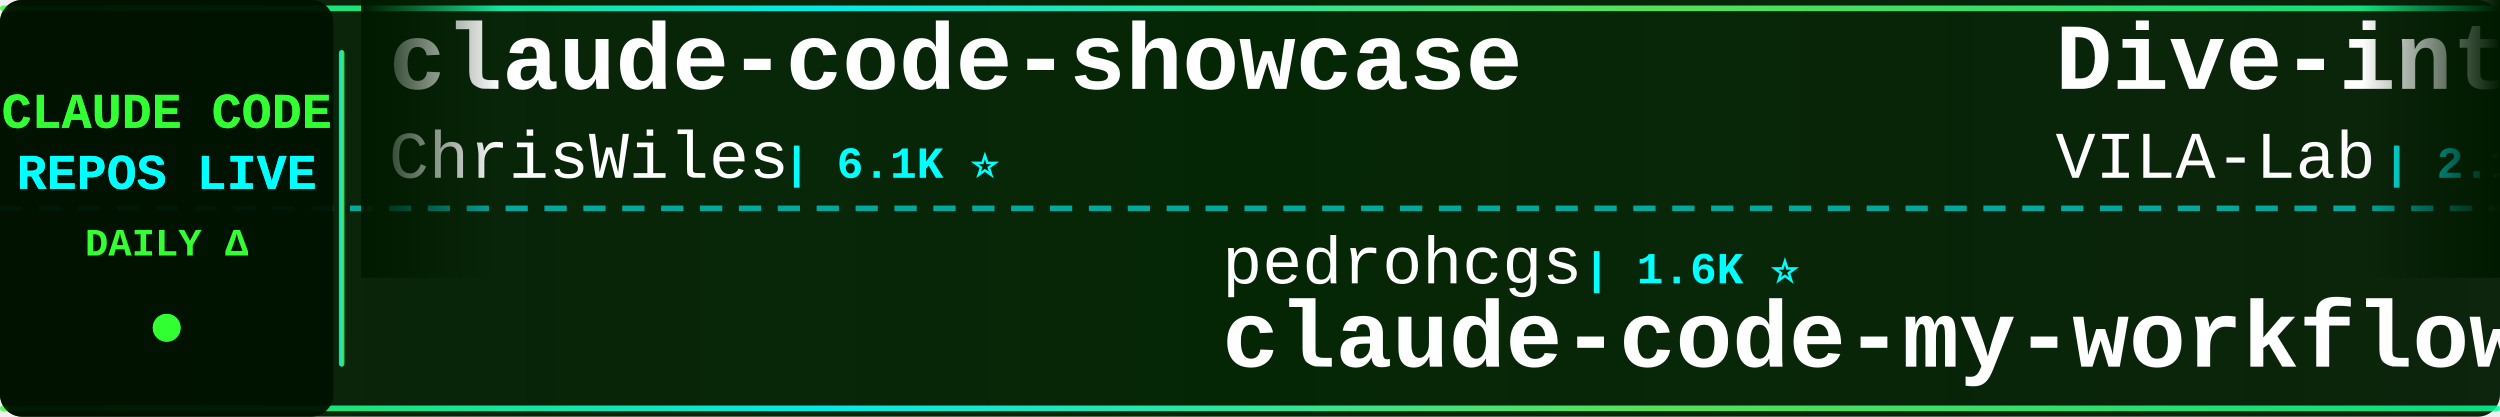
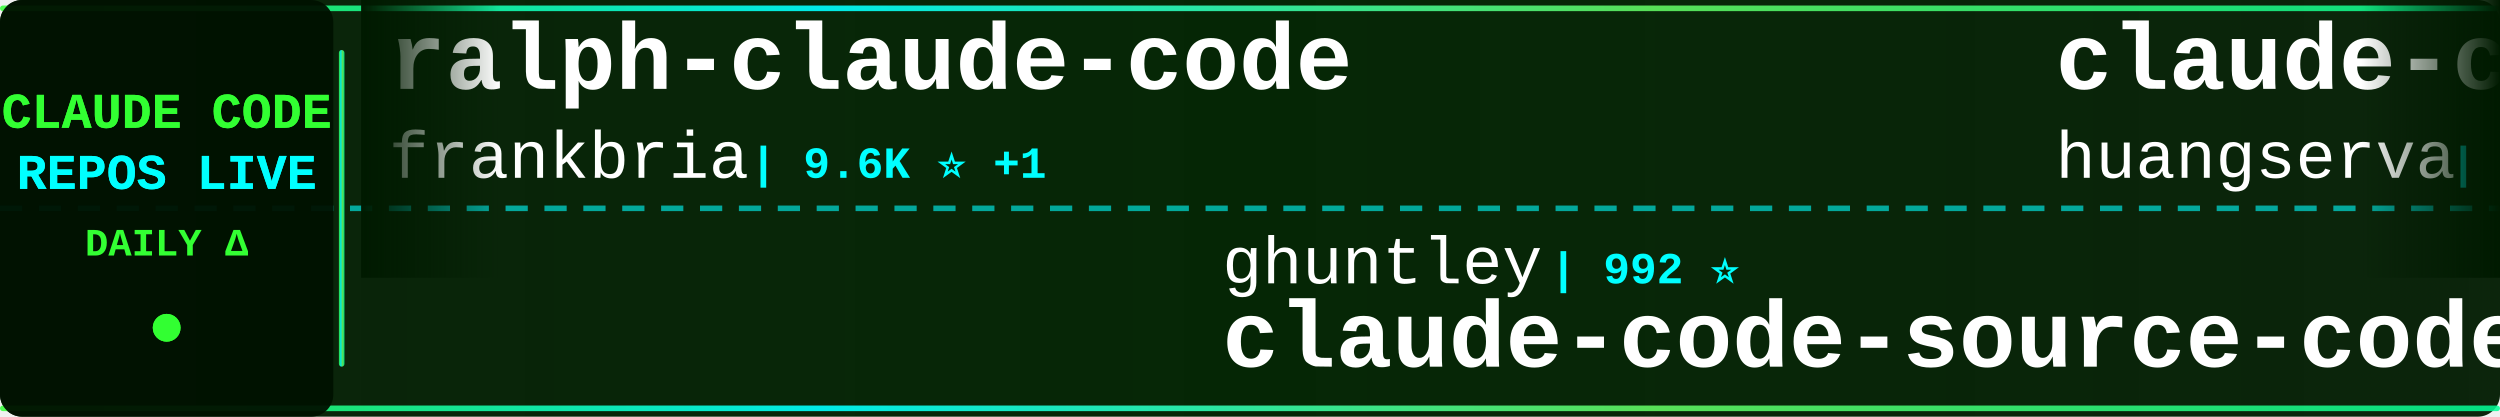
<svg xmlns="http://www.w3.org/2000/svg" width="900" height="150">
  <defs>
    <linearGradient id="tickerBg" x1="0%" y1="0%" x2="100%" y2="0%">
      <stop offset="0%" style="stop-color:#001a00;stop-opacity:0.95" />
      <stop offset="50%" style="stop-color:#002200;stop-opacity:0.98" />
      <stop offset="100%" style="stop-color:#001a00;stop-opacity:0.95" />
    </linearGradient>
    <linearGradient id="borderGrad" x1="0%" y1="0%" x2="100%" y2="0%">
      <stop offset="0%" style="stop-color:#33ff33;stop-opacity:0.85">
        <animate attributeName="stop-opacity" values="0.85;1;0.85" dur="2s" repeatCount="indefinite" />
      </stop>
      <stop offset="33%" style="stop-color:#00ffff;stop-opacity:0.9">
        <animate attributeName="stop-opacity" values="0.9;1;0.9" dur="2.2s" repeatCount="indefinite" />
      </stop>
      <stop offset="66%" style="stop-color:#66ff66;stop-opacity:0.85">
        <animate attributeName="stop-opacity" values="0.85;1;0.85" dur="1.8s" repeatCount="indefinite" />
      </stop>
      <stop offset="100%" style="stop-color:#00ff99;stop-opacity:0.85">
        <animate attributeName="stop-opacity" values="0.85;1;0.85" dur="2s" repeatCount="indefinite" />
      </stop>
    </linearGradient>
    <filter id="textGlow">
      <feGaussianBlur stdDeviation="0.1" result="coloredBlur" />
      <feMerge>
        <feMergeNode in="coloredBlur" />
        <feMergeNode in="SourceGraphic" />
      </feMerge>
    </filter>
    <filter id="metricGlow">
      <feGaussianBlur stdDeviation="0.2" result="coloredBlur" />
      <feMerge>
        <feMergeNode in="coloredBlur" />
        <feMergeNode in="SourceGraphic" />
      </feMerge>
    </filter>
    <linearGradient id="leftFade" x1="0%" y1="0%" x2="100%" y2="0%">
      <stop offset="0%" style="stop-color:#001a00;stop-opacity:1" />
      <stop offset="100%" style="stop-color:#001a00;stop-opacity:0" />
    </linearGradient>
    <linearGradient id="rightFade" x1="0%" y1="0%" x2="100%" y2="0%">
      <stop offset="0%" style="stop-color:#001a00;stop-opacity:0" />
      <stop offset="100%" style="stop-color:#001a00;stop-opacity:1" />
    </linearGradient>
  </defs>
  <rect width="900" height="150" fill="url(#tickerBg)" rx="8" />
  <rect x="0" y="2" width="900" height="2" fill="url(#borderGrad)" rx="1" />
  <rect x="0" y="146" width="900" height="2" fill="url(#borderGrad)" rx="1" />
  <line x1="0" y1="75" x2="900" y2="75" stroke="#00ffff" stroke-width="2" stroke-dasharray="8 6" opacity="0.6" />
  <rect x="0" y="0" width="120" height="150" fill="#001100" opacity="0.95" rx="8" />
  <text x="60" y="46" font-family="'Courier New', monospace" font-size="18" font-weight="bold" fill="#33ff33" text-anchor="middle" filter="url(#textGlow)">
    CLAUDE CODE
  </text>
  <text x="60" y="68" font-family="'Courier New', monospace" font-size="18" font-weight="bold" fill="#00ffff" text-anchor="middle" filter="url(#textGlow)">
    REPOS LIVE
  </text>
  <text x="60" y="92" font-family="'Courier New', monospace" font-size="14" font-weight="bold" fill="#33ff33" text-anchor="middle">
    DAILY Δ
  </text>
  <circle cx="60" cy="118" r="5" fill="#33ff33" filter="url(#metricGlow)">
    <animate attributeName="r" values="4;6;4" dur="1.5s" repeatCount="indefinite" />
    <animate attributeName="opacity" values="0.6;1;0.6" dur="1.5s" repeatCount="indefinite" />
  </circle>
  <rect x="122" y="18" width="2" height="114" fill="url(#borderGrad)" rx="1" />
  <clipPath id="tickerClip">
    <rect x="130" y="0" width="770" height="150" />
  </clipPath>
  <g clip-path="url(#tickerClip)">
    <g id="tickerItems">
      <animateTransform attributeName="transform" attributeType="XML" type="translate" from="0 0" to="-3000 0" dur="54s" repeatCount="indefinite" />
      <g transform="translate(0, 0)">
-         <text x="140" y="32" font-family="'Courier New', monospace" font-size="34" font-weight="bold" fill="#ffffff">claude-code-showcase</text>
-         <text x="140" y="64" font-family="'Courier New', monospace" font-size="24" font-weight="normal" fill="#ffffff" opacity="1.0">ChrisWiles</text>
-         <text x="282" y="64" font-family="'Courier New', monospace" font-size="16" font-weight="bold" fill="#00ffff"> | 6.1K ⭐</text>
+         <text x="140" y="32" font-family="'Courier New', monospace" font-size="34" font-weight="bold" fill="#ffffff">ralph-claude-code</text>
+         <text x="140" y="64" font-family="'Courier New', monospace" font-size="24" font-weight="normal" fill="#ffffff" opacity="1.0">frankbria</text>
+         <text x="270" y="64" font-family="'Courier New', monospace" font-size="16" font-weight="bold" fill="#00ffff"> | 9.6K ⭐ +1</text>
      </g>
      <g transform="translate(300, 0)">
-         <text x="140" y="102" font-family="'Courier New', monospace" font-size="24" font-weight="normal" fill="#ffffff" opacity="1.0">pedrohcgs</text>
-         <text x="270" y="102" font-family="'Courier New', monospace" font-size="16" font-weight="bold" fill="#00ffff"> | 1.6K ⭐</text>
-         <text x="140" y="132" font-family="'Courier New', monospace" font-size="34" font-weight="bold" fill="#ffffff">claude-code-my-workflow</text>
+         <text x="140" y="102" font-family="'Courier New', monospace" font-size="24" font-weight="normal" fill="#ffffff" opacity="1.0">ghuntley</text>
+         <text x="258" y="102" font-family="'Courier New', monospace" font-size="16" font-weight="bold" fill="#00ffff"> | 992 ⭐</text>
+         <text x="140" y="132" font-family="'Courier New', monospace" font-size="34" font-weight="bold" fill="#ffffff">claude-code-source-code-...</text>
      </g>
      <g transform="translate(600, 0)">
-         <text x="140" y="32" font-family="'Courier New', monospace" font-size="34" font-weight="bold" fill="#ffffff">Dive-into-Claude-Code</text>
-         <text x="140" y="64" font-family="'Courier New', monospace" font-size="24" font-weight="normal" fill="#ffffff" opacity="1.0">VILA-Lab</text>
-         <text x="258" y="64" font-family="'Courier New', monospace" font-size="16" font-weight="bold" fill="#00ffff"> | 2.1K ⭐</text>
+         <text x="140" y="32" font-family="'Courier New', monospace" font-size="34" font-weight="bold" fill="#ffffff">claude-code-cli</text>
+         <text x="140" y="64" font-family="'Courier New', monospace" font-size="24" font-weight="normal" fill="#ffffff" opacity="1.0">huangserva</text>
+         <text x="282" y="64" font-family="'Courier New', monospace" font-size="16" font-weight="bold" fill="#00ffff"> | 631 ⭐</text>
      </g>
      <g transform="translate(900, 0)">
-         <text x="140" y="102" font-family="'Courier New', monospace" font-size="24" font-weight="normal" fill="#ffffff" opacity="1.0">FlorianBruniaux</text>
-         <text x="342" y="102" font-family="'Courier New', monospace" font-size="16" font-weight="bold" fill="#00ffff"> | 6.0K ⭐ +1</text>
-         <text x="140" y="132" font-family="'Courier New', monospace" font-size="34" font-weight="bold" fill="#ffffff">claude-code-ultimate-gui...</text>
-       </g>
-       <g transform="translate(1200, 0)">
-         <text x="140" y="32" font-family="'Courier New', monospace" font-size="34" font-weight="bold" fill="#ffffff">claude-code-best-practic...</text>
-         <text x="140" y="64" font-family="'Courier New', monospace" font-size="24" font-weight="normal" fill="#ffffff" opacity="1.0">shanraisshan</text>
-         <text x="306" y="64" font-family="'Courier New', monospace" font-size="16" font-weight="bold" fill="#00ffff"> | 66.4K ⭐ +11</text>
-       </g>
-       <g transform="translate(1500, 0)">
-         <text x="140" y="102" font-family="'Courier New', monospace" font-size="24" font-weight="normal" fill="#ffffff" opacity="1.0">sugyan</text>
-         <text x="234" y="102" font-family="'Courier New', monospace" font-size="16" font-weight="bold" fill="#00ffff"> | 1.1K ⭐</text>
-         <text x="140" y="132" font-family="'Courier New', monospace" font-size="34" font-weight="bold" fill="#ffffff">claude-code-webui</text>
-       </g>
-       <g transform="translate(1800, 0)">
-         <text x="140" y="32" font-family="'Courier New', monospace" font-size="34" font-weight="bold" fill="#ffffff">arcads-claude-code</text>
-         <text x="140" y="64" font-family="'Courier New', monospace" font-size="24" font-weight="normal" fill="#ffffff" opacity="1.0">krusemediallc</text>
-         <text x="318" y="64" font-family="'Courier New', monospace" font-size="16" font-weight="bold" fill="#00ffff"> | 1.5K ⭐ +1</text>
-       </g>
-       <g transform="translate(2100, 0)">
        <text x="140" y="102" font-family="'Courier New', monospace" font-size="24" font-weight="normal" fill="#ffffff" opacity="1.0">oboard</text>
        <text x="234" y="102" font-family="'Courier New', monospace" font-size="16" font-weight="bold" fill="#00ffff"> | 3.3K ⭐</text>
        <text x="140" y="132" font-family="'Courier New', monospace" font-size="34" font-weight="bold" fill="#ffffff">claude-code-rev</text>
      </g>
+       <g transform="translate(1200, 0)">
+         <text x="140" y="32" font-family="'Courier New', monospace" font-size="34" font-weight="bold" fill="#ffffff">Claude-Code</text>
+         <text x="140" y="64" font-family="'Courier New', monospace" font-size="24" font-weight="normal" fill="#ffffff" opacity="1.0">OrcaWhisper</text>
+         <text x="294" y="64" font-family="'Courier New', monospace" font-size="16" font-weight="bold" fill="#00ffff"> | 101 ⭐</text>
+       </g>
+       <g transform="translate(1500, 0)">
+         <text x="140" y="102" font-family="'Courier New', monospace" font-size="24" font-weight="normal" fill="#ffffff" opacity="1.0">alejandrobalderas</text>
+         <text x="366" y="102" font-family="'Courier New', monospace" font-size="16" font-weight="bold" fill="#00ffff"> | 2.9K ⭐</text>
+         <text x="140" y="132" font-family="'Courier New', monospace" font-size="34" font-weight="bold" fill="#ffffff">claude-code-from-source</text>
+       </g>
+       <g transform="translate(1800, 0)">
+         <text x="140" y="32" font-family="'Courier New', monospace" font-size="34" font-weight="bold" fill="#ffffff">awesome-claude-code-suba...</text>
+         <text x="140" y="64" font-family="'Courier New', monospace" font-size="24" font-weight="normal" fill="#ffffff" opacity="1.0">VoltAgent</text>
+         <text x="270" y="64" font-family="'Courier New', monospace" font-size="16" font-weight="bold" fill="#00ffff"> | 25.3K ⭐ +4</text>
+       </g>
+       <g transform="translate(2100, 0)">
+         <text x="140" y="102" font-family="'Courier New', monospace" font-size="24" font-weight="normal" fill="#ffffff" opacity="1.0">Maciek-roboblog</text>
+         <text x="342" y="102" font-family="'Courier New', monospace" font-size="16" font-weight="bold" fill="#00ffff"> | 8.7K ⭐ +1</text>
+         <text x="140" y="132" font-family="'Courier New', monospace" font-size="34" font-weight="bold" fill="#ffffff">Claude-Code-Usage-Monito...</text>
+       </g>
      <g transform="translate(2400, 0)">
-         <text x="140" y="32" font-family="'Courier New', monospace" font-size="34" font-weight="bold" fill="#ffffff">awesome-claude-code-tool...</text>
-         <text x="140" y="64" font-family="'Courier New', monospace" font-size="24" font-weight="normal" fill="#ffffff" opacity="1.0">rohitg00</text>
-         <text x="258" y="64" font-family="'Courier New', monospace" font-size="16" font-weight="bold" fill="#00ffff"> | 2.6K ⭐ +2</text>
+         <text x="140" y="32" font-family="'Courier New', monospace" font-size="34" font-weight="bold" fill="#ffffff">claude-code-proxy</text>
+         <text x="140" y="64" font-family="'Courier New', monospace" font-size="24" font-weight="normal" fill="#ffffff" opacity="1.0">1rgs</text>
+         <text x="210" y="64" font-family="'Courier New', monospace" font-size="16" font-weight="bold" fill="#00ffff"> | 3.8K ⭐</text>
      </g>
      <g transform="translate(2700, 0)">
-         <text x="140" y="102" font-family="'Courier New', monospace" font-size="24" font-weight="normal" fill="#ffffff" opacity="1.0">Donchitos</text>
-         <text x="270" y="102" font-family="'Courier New', monospace" font-size="16" font-weight="bold" fill="#00ffff"> | 25.4K ⭐ +3</text>
-         <text x="140" y="132" font-family="'Courier New', monospace" font-size="34" font-weight="bold" fill="#ffffff">Claude-Code-Game-Studios</text>
+         <text x="140" y="102" font-family="'Courier New', monospace" font-size="24" font-weight="normal" fill="#ffffff" opacity="1.0">jqueryscript</text>
+         <text x="306" y="102" font-family="'Courier New', monospace" font-size="16" font-weight="bold" fill="#00ffff"> | 517 ⭐</text>
+         <text x="140" y="132" font-family="'Courier New', monospace" font-size="34" font-weight="bold" fill="#ffffff">awesome-claude-code</text>
      </g>
      <g transform="translate(3000, 0)">
-         <text x="140" y="32" font-family="'Courier New', monospace" font-size="34" font-weight="bold" fill="#ffffff">claude-code-showcase</text>
-         <text x="140" y="64" font-family="'Courier New', monospace" font-size="24" font-weight="normal" fill="#ffffff" opacity="1.0">ChrisWiles</text>
-         <text x="282" y="64" font-family="'Courier New', monospace" font-size="16" font-weight="bold" fill="#00ffff"> | 6.1K ⭐</text>
+         <text x="140" y="32" font-family="'Courier New', monospace" font-size="34" font-weight="bold" fill="#ffffff">ralph-claude-code</text>
+         <text x="140" y="64" font-family="'Courier New', monospace" font-size="24" font-weight="normal" fill="#ffffff" opacity="1.0">frankbria</text>
+         <text x="270" y="64" font-family="'Courier New', monospace" font-size="16" font-weight="bold" fill="#00ffff"> | 9.6K ⭐ +1</text>
      </g>
      <g transform="translate(3300, 0)">
-         <text x="140" y="102" font-family="'Courier New', monospace" font-size="24" font-weight="normal" fill="#ffffff" opacity="1.0">pedrohcgs</text>
-         <text x="270" y="102" font-family="'Courier New', monospace" font-size="16" font-weight="bold" fill="#00ffff"> | 1.6K ⭐</text>
-         <text x="140" y="132" font-family="'Courier New', monospace" font-size="34" font-weight="bold" fill="#ffffff">claude-code-my-workflow</text>
+         <text x="140" y="102" font-family="'Courier New', monospace" font-size="24" font-weight="normal" fill="#ffffff" opacity="1.0">ghuntley</text>
+         <text x="258" y="102" font-family="'Courier New', monospace" font-size="16" font-weight="bold" fill="#00ffff"> | 992 ⭐</text>
+         <text x="140" y="132" font-family="'Courier New', monospace" font-size="34" font-weight="bold" fill="#ffffff">claude-code-source-code-...</text>
      </g>
      <g transform="translate(3600, 0)">
-         <text x="140" y="32" font-family="'Courier New', monospace" font-size="34" font-weight="bold" fill="#ffffff">Dive-into-Claude-Code</text>
-         <text x="140" y="64" font-family="'Courier New', monospace" font-size="24" font-weight="normal" fill="#ffffff" opacity="1.0">VILA-Lab</text>
-         <text x="258" y="64" font-family="'Courier New', monospace" font-size="16" font-weight="bold" fill="#00ffff"> | 2.1K ⭐</text>
+         <text x="140" y="32" font-family="'Courier New', monospace" font-size="34" font-weight="bold" fill="#ffffff">claude-code-cli</text>
+         <text x="140" y="64" font-family="'Courier New', monospace" font-size="24" font-weight="normal" fill="#ffffff" opacity="1.0">huangserva</text>
+         <text x="282" y="64" font-family="'Courier New', monospace" font-size="16" font-weight="bold" fill="#00ffff"> | 631 ⭐</text>
      </g>
      <g transform="translate(3900, 0)">
-         <text x="140" y="102" font-family="'Courier New', monospace" font-size="24" font-weight="normal" fill="#ffffff" opacity="1.0">FlorianBruniaux</text>
-         <text x="342" y="102" font-family="'Courier New', monospace" font-size="16" font-weight="bold" fill="#00ffff"> | 6.0K ⭐ +1</text>
-         <text x="140" y="132" font-family="'Courier New', monospace" font-size="34" font-weight="bold" fill="#ffffff">claude-code-ultimate-gui...</text>
+         <text x="140" y="102" font-family="'Courier New', monospace" font-size="24" font-weight="normal" fill="#ffffff" opacity="1.0">oboard</text>
+         <text x="234" y="102" font-family="'Courier New', monospace" font-size="16" font-weight="bold" fill="#00ffff"> | 3.3K ⭐</text>
+         <text x="140" y="132" font-family="'Courier New', monospace" font-size="34" font-weight="bold" fill="#ffffff">claude-code-rev</text>
      </g>
    </g>
  </g>
  <rect x="130" y="0" width="50" height="100" fill="url(#leftFade)" />
  <rect x="850" y="0" width="50" height="100" fill="url(#rightFade)" />
</svg>
